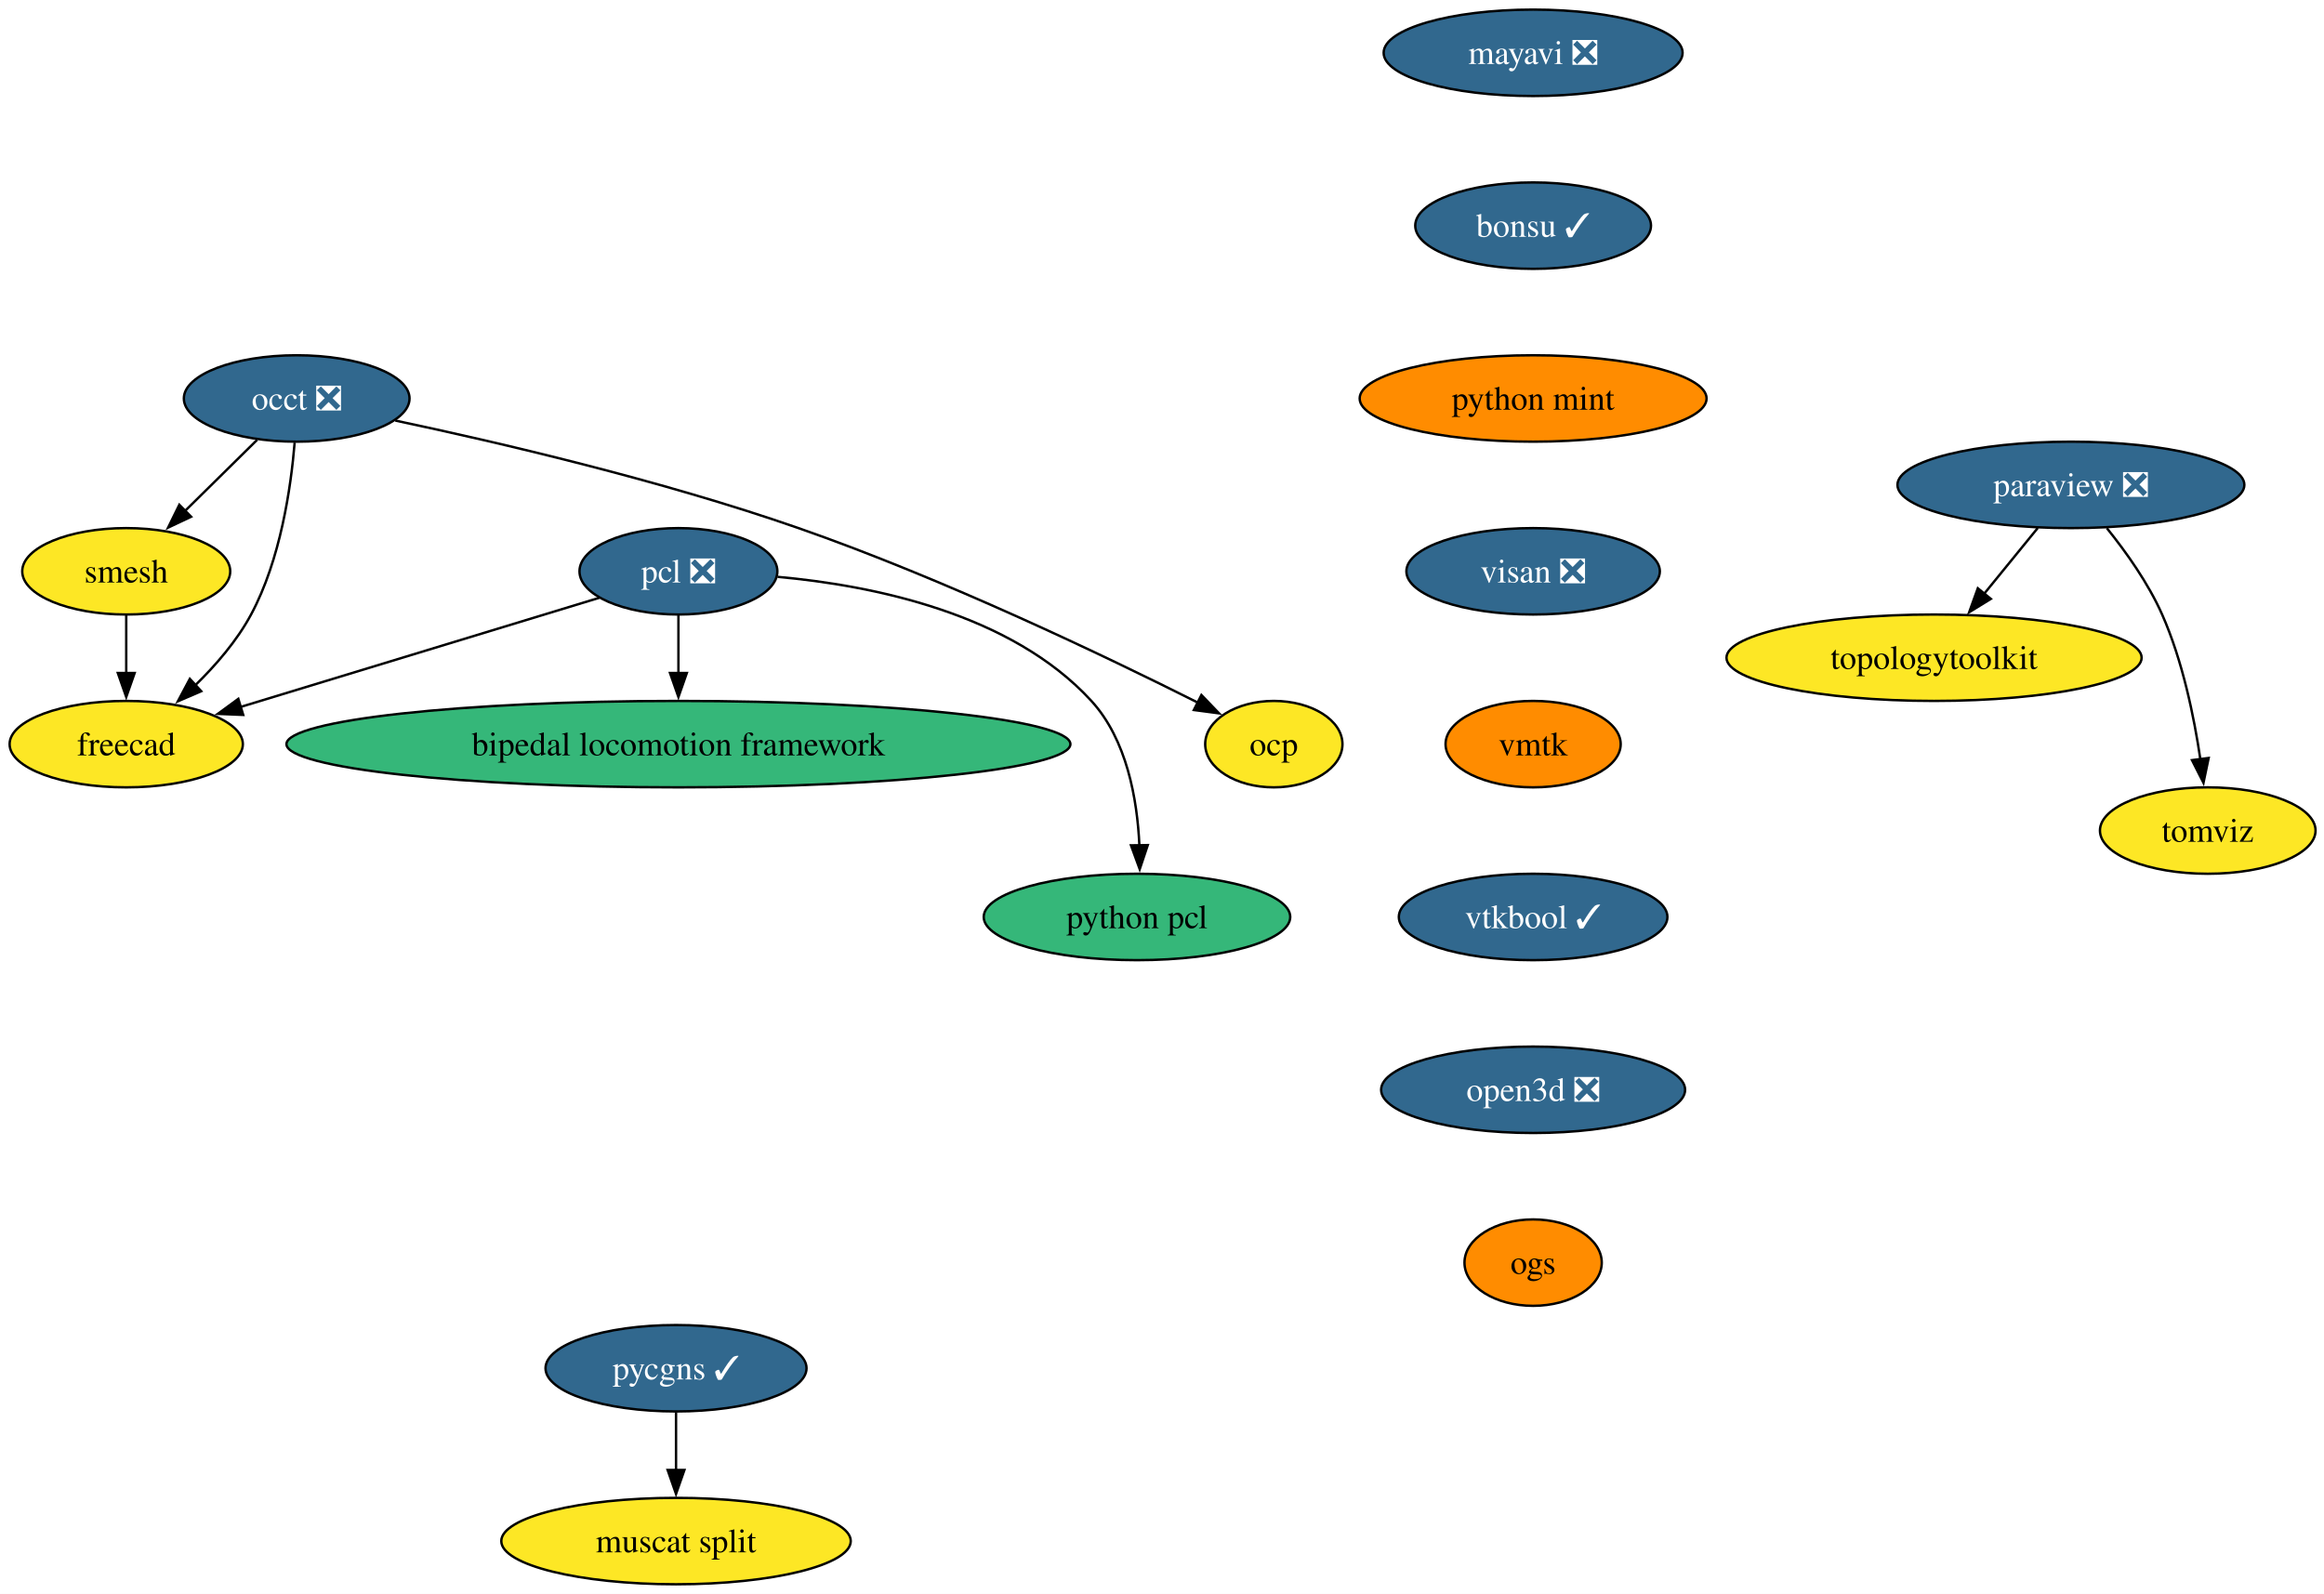
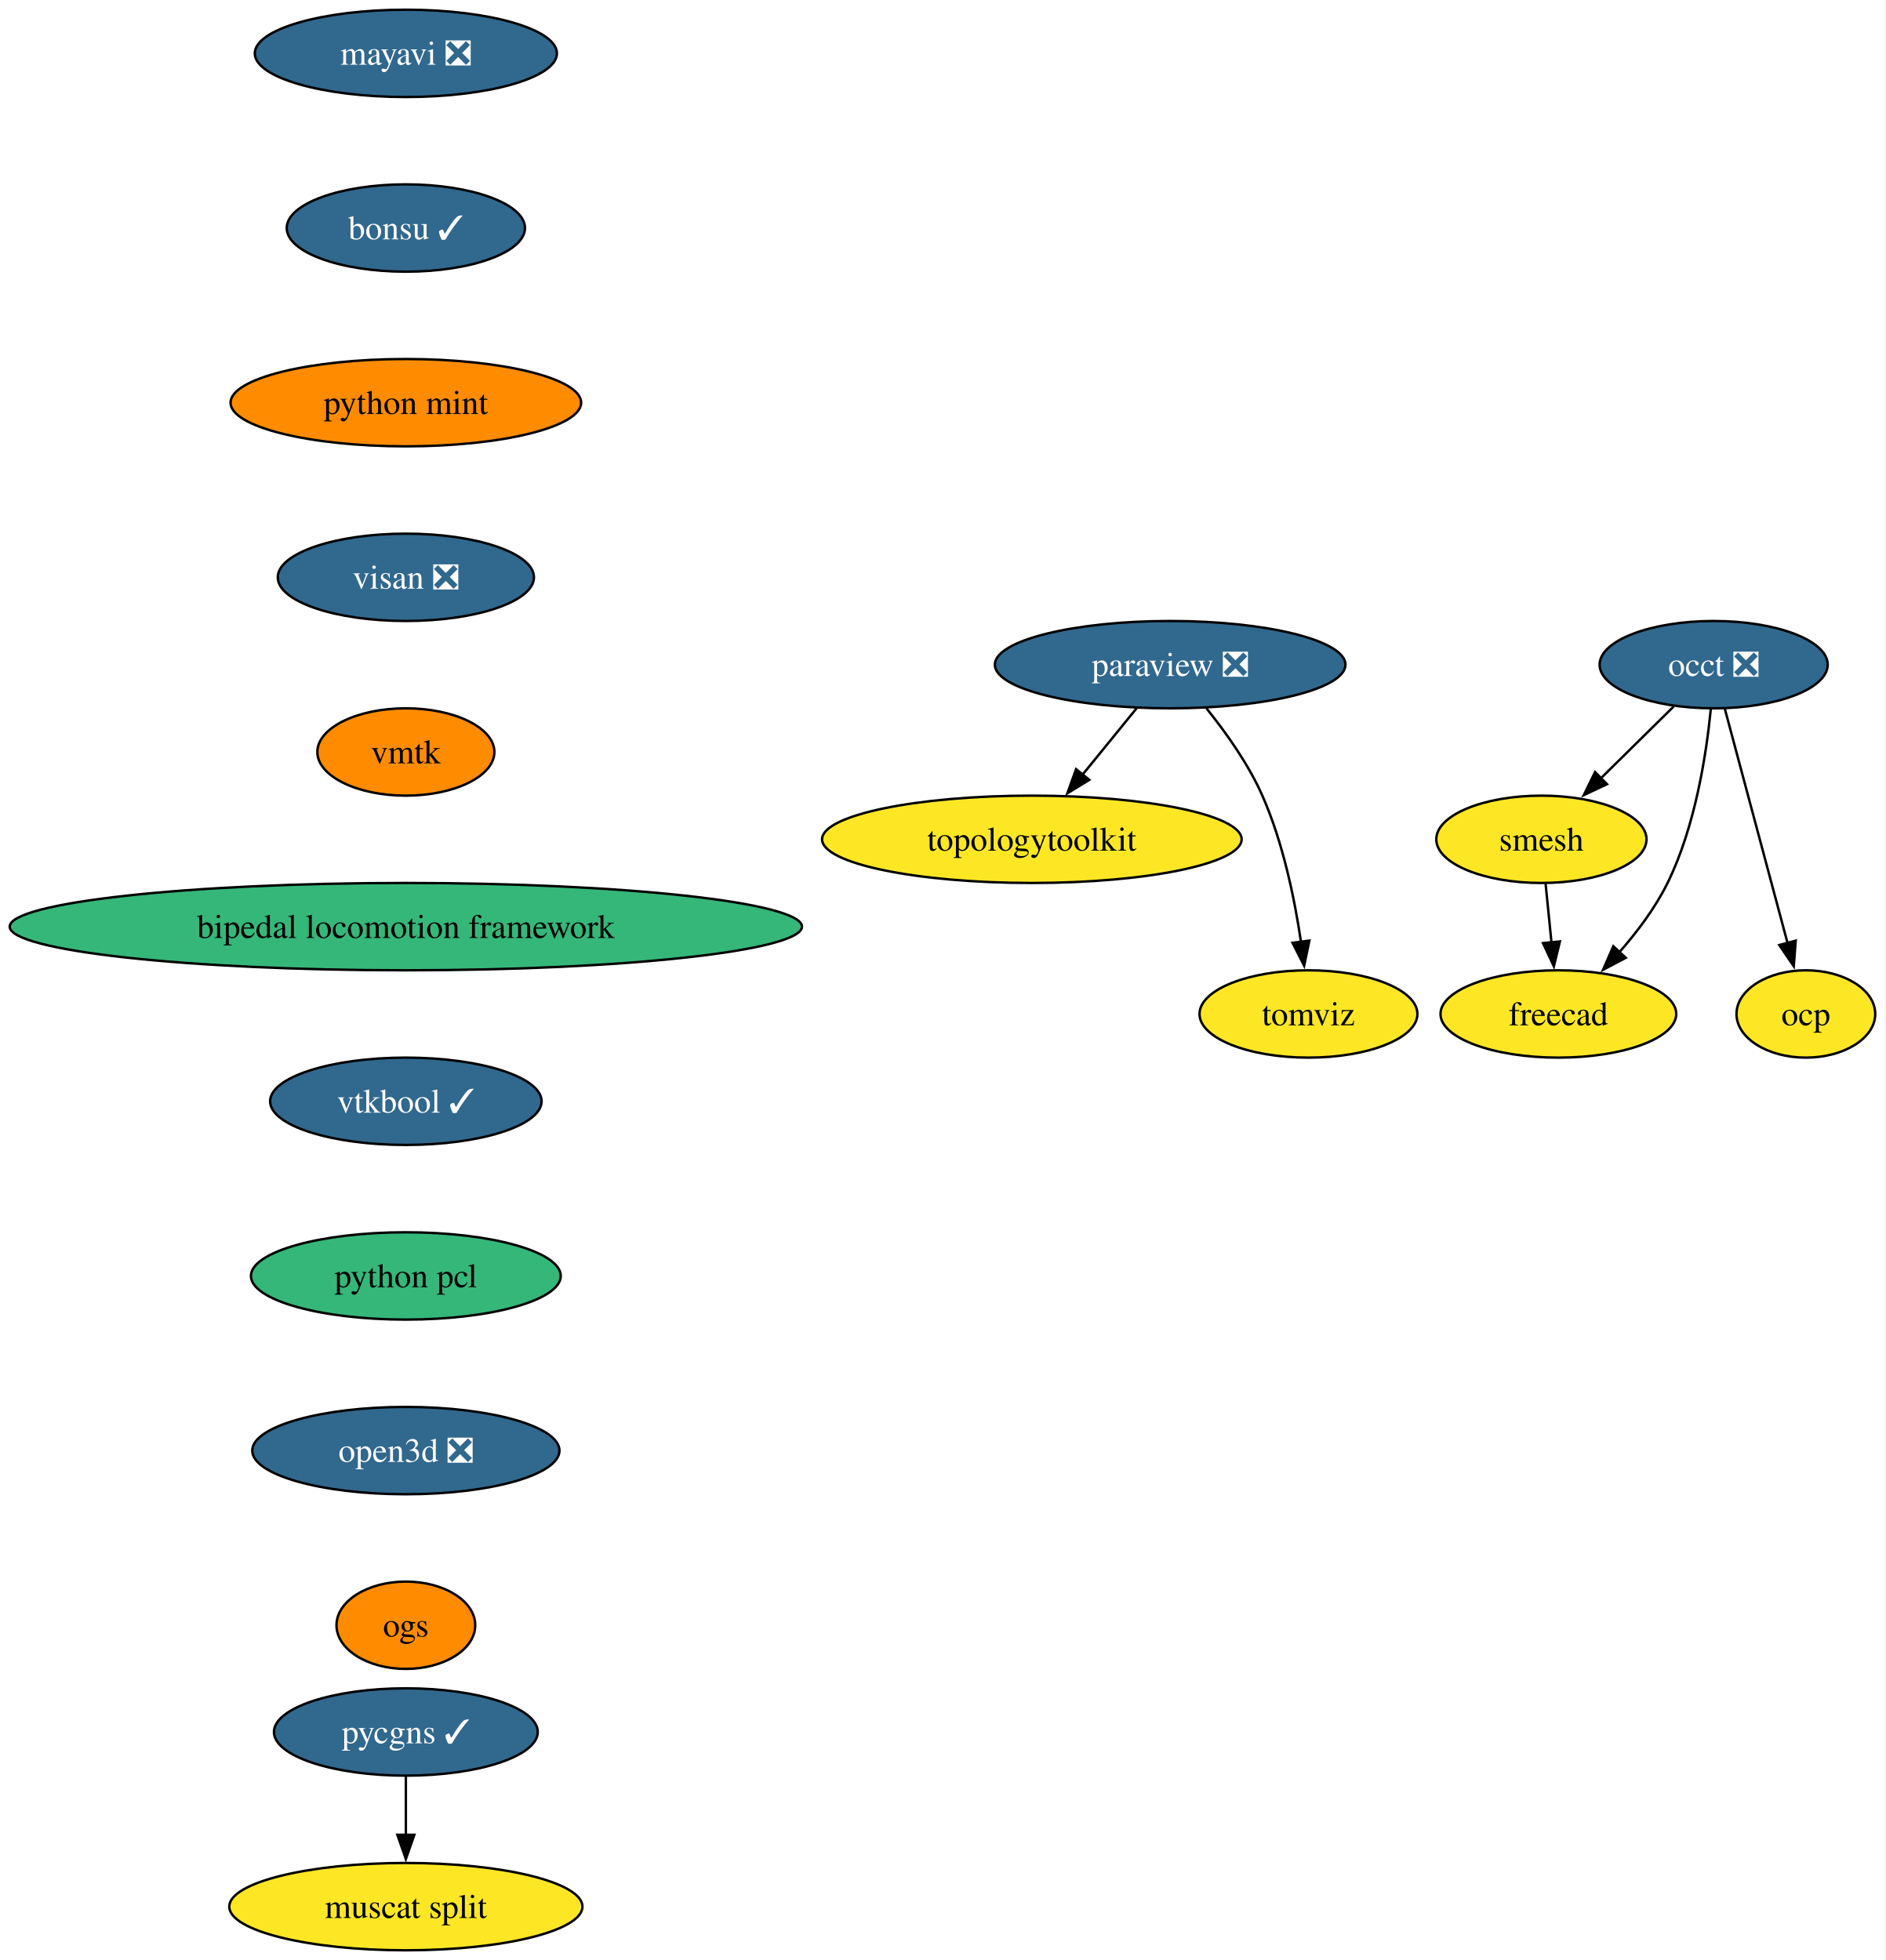
- <svg xmlns="http://www.w3.org/2000/svg" xmlns:xlink="http://www.w3.org/1999/xlink" width="968pt" height="664pt" viewBox="0.00 0.00 968.00 664.00">
-   <g id="graph0" class="graph" transform="scale(1 1) rotate(0) translate(4 660)">
-     <polygon fill="white" stroke="none" points="-4,4 -4,-660 964.47,-660 964.47,4 -4,4" />
+ <svg xmlns="http://www.w3.org/2000/svg" xmlns:xlink="http://www.w3.org/1999/xlink" width="777pt" height="808pt" viewBox="0.00 0.00 777.00 808.00">
+   <g id="graph0" class="graph" transform="scale(1 1) rotate(0) translate(4 804)">
+     <polygon fill="white" stroke="none" points="-4,4 -4,-804 772.86,-804 772.86,4 -4,4" />
    <g id="node1" class="node">
      <g id="a_node1">
        <a xlink:href="https://github.com/conda-forge/mayavi-feedstock/pull/102" xlink:title="mayavi ❎">
-           <ellipse fill="#31688e" stroke="black" cx="634.58" cy="-638" rx="62.26" ry="18" />
-           <text xml:space="preserve" text-anchor="middle" x="634.58" y="-633.33" font-family="Times,serif" font-size="14.00" fill="white">mayavi ❎</text>
+           <ellipse fill="#31688e" stroke="black" cx="163.27" cy="-782" rx="62.26" ry="18" />
+           <text xml:space="preserve" text-anchor="middle" x="163.27" y="-777.33" font-family="Times,serif" font-size="14.00" fill="white">mayavi ❎</text>
        </a>
      </g>
    </g>
    <g id="node2" class="node">
      <g id="a_node2">
        <a xlink:href="https://github.com/conda-forge/bonsu-feedstock/pull/89" xlink:title="bonsu ✓">
-           <ellipse fill="#31688e" stroke="black" cx="634.58" cy="-566" rx="49.1" ry="18" />
-           <text xml:space="preserve" text-anchor="middle" x="634.58" y="-561.33" font-family="Times,serif" font-size="14.00" fill="white">bonsu ✓</text>
+           <ellipse fill="#31688e" stroke="black" cx="163.27" cy="-710" rx="49.1" ry="18" />
+           <text xml:space="preserve" text-anchor="middle" x="163.27" y="-705.33" font-family="Times,serif" font-size="14.00" fill="white">bonsu ✓</text>
        </a>
      </g>
    </g>
-     <g id="node13" class="node">
-       <g id="a_node13">
+     <g id="node10" class="node">
+       <g id="a_node10">
        <a xlink:href="https://github.com/conda-forge/python-mint-feedstock" xlink:title="python mint">
-           <ellipse fill="#ff8c00" stroke="black" cx="634.58" cy="-494" rx="72.25" ry="18" />
-           <text xml:space="preserve" text-anchor="middle" x="634.58" y="-489.32" font-family="Times,serif" font-size="14.00">python mint</text>
+           <ellipse fill="#ff8c00" stroke="black" cx="163.27" cy="-638" rx="72.25" ry="18" />
+           <text xml:space="preserve" text-anchor="middle" x="163.27" y="-633.33" font-family="Times,serif" font-size="14.00">python mint</text>
        </a>
      </g>
    </g>
    <g id="node3" class="node">
      <g id="a_node3">
        <a xlink:href="https://github.com/conda-forge/paraview-feedstock/pull/321" xlink:title="paraview ❎">
-           <ellipse fill="#31688e" stroke="black" cx="858.58" cy="-458" rx="72.25" ry="18" />
-           <text xml:space="preserve" text-anchor="middle" x="858.58" y="-453.32" font-family="Times,serif" font-size="14.00" fill="white">paraview ❎</text>
+           <ellipse fill="#31688e" stroke="black" cx="478.27" cy="-530" rx="72.25" ry="18" />
+           <text xml:space="preserve" text-anchor="middle" x="478.27" y="-525.33" font-family="Times,serif" font-size="14.00" fill="white">paraview ❎</text>
        </a>
      </g>
    </g>
    <g id="node4" class="node">
      <g id="a_node4">
        <a xlink:href="https://github.com/conda-forge/topologytoolkit-feedstock" xlink:title="topologytoolkit">
-           <ellipse fill="#fde725" stroke="black" cx="801.58" cy="-386" rx="86.46" ry="18" />
-           <text xml:space="preserve" text-anchor="middle" x="801.58" y="-381.32" font-family="Times,serif" font-size="14.00">topologytoolkit</text>
+           <ellipse fill="#fde725" stroke="black" cx="421.27" cy="-458" rx="86.46" ry="18" />
+           <text xml:space="preserve" text-anchor="middle" x="421.27" y="-453.32" font-family="Times,serif" font-size="14.00">topologytoolkit</text>
        </a>
      </g>
    </g>
    <g id="edge2" class="edge">
-       <path fill="none" stroke="black" d="M844.78,-440.05C838.06,-431.8 829.84,-421.7 822.37,-412.54" />
-       <polygon fill="black" stroke="black" points="825.23,-410.51 816.21,-404.96 819.81,-414.93 825.23,-410.51" />
+       <path fill="none" stroke="black" d="M464.47,-512.05C457.75,-503.8 449.53,-493.7 442.07,-484.54" />
+       <polygon fill="black" stroke="black" points="444.93,-482.51 435.9,-476.96 439.5,-486.93 444.93,-482.51" />
    </g>
    <g id="node5" class="node">
      <g id="a_node5">
        <a xlink:href="https://github.com/conda-forge/tomviz-feedstock" xlink:title="tomviz">
-           <ellipse fill="#fde725" stroke="black" cx="915.58" cy="-314" rx="44.9" ry="18" />
-           <text xml:space="preserve" text-anchor="middle" x="915.58" y="-309.32" font-family="Times,serif" font-size="14.00">tomviz</text>
+           <ellipse fill="#fde725" stroke="black" cx="535.27" cy="-386" rx="44.9" ry="18" />
+           <text xml:space="preserve" text-anchor="middle" x="535.27" y="-381.32" font-family="Times,serif" font-size="14.00">tomviz</text>
        </a>
      </g>
    </g>
    <g id="edge3" class="edge">
-       <path fill="none" stroke="black" d="M873.56,-439.97C881.52,-430.09 890.81,-417.05 896.58,-404 905.08,-384.77 909.88,-361.48 912.52,-343.55" />
-       <polygon fill="black" stroke="black" points="915.96,-344.25 913.8,-333.88 909.02,-343.33 915.96,-344.25" />
+       <path fill="none" stroke="black" d="M493.25,-511.97C501.21,-502.09 510.5,-489.05 516.27,-476 524.77,-456.77 529.57,-433.48 532.21,-415.55" />
+       <polygon fill="black" stroke="black" points="535.65,-416.25 533.49,-405.88 528.71,-415.33 535.65,-416.25" />
    </g>
    <g id="node6" class="node">
      <g id="a_node6">
        <a xlink:href="https://github.com/conda-forge/occt-feedstock/pull/138" xlink:title="occt ❎">
-           <ellipse fill="#31688e" stroke="black" cx="119.58" cy="-494" rx="47" ry="18" />
-           <text xml:space="preserve" text-anchor="middle" x="119.58" y="-489.32" font-family="Times,serif" font-size="14.00" fill="white">occt ❎</text>
+           <ellipse fill="#31688e" stroke="black" cx="702.27" cy="-530" rx="47" ry="18" />
+           <text xml:space="preserve" text-anchor="middle" x="702.27" y="-525.33" font-family="Times,serif" font-size="14.00" fill="white">occt ❎</text>
        </a>
      </g>
    </g>
    <g id="node7" class="node">
      <g id="a_node7">
        <a xlink:href="https://github.com/conda-forge/smesh-feedstock" xlink:title="smesh">
-           <ellipse fill="#fde725" stroke="black" cx="48.58" cy="-422" rx="43.32" ry="18" />
-           <text xml:space="preserve" text-anchor="middle" x="48.58" y="-417.32" font-family="Times,serif" font-size="14.00">smesh</text>
+           <ellipse fill="#fde725" stroke="black" cx="631.27" cy="-458" rx="43.32" ry="18" />
+           <text xml:space="preserve" text-anchor="middle" x="631.27" y="-453.32" font-family="Times,serif" font-size="14.00">smesh</text>
        </a>
      </g>
    </g>
    <g id="edge4" class="edge">
-       <path fill="none" stroke="black" d="M103.11,-476.76C94.15,-467.93 82.89,-456.83 72.93,-447.01" />
-       <polygon fill="black" stroke="black" points="75.61,-444.74 66.03,-440.21 70.7,-449.72 75.61,-444.74" />
+       <path fill="none" stroke="black" d="M685.8,-512.76C676.84,-503.93 665.58,-492.83 655.63,-483.01" />
+       <polygon fill="black" stroke="black" points="658.3,-480.74 648.73,-476.21 653.39,-485.72 658.3,-480.74" />
    </g>
    <g id="node8" class="node">
      <g id="a_node8">
        <a xlink:href="https://github.com/conda-forge/freecad-feedstock" xlink:title="freecad">
-           <ellipse fill="#fde725" stroke="black" cx="48.58" cy="-350" rx="48.58" ry="18" />
-           <text xml:space="preserve" text-anchor="middle" x="48.58" y="-345.32" font-family="Times,serif" font-size="14.00">freecad</text>
+           <ellipse fill="#fde725" stroke="black" cx="638.27" cy="-386" rx="48.58" ry="18" />
+           <text xml:space="preserve" text-anchor="middle" x="638.27" y="-381.32" font-family="Times,serif" font-size="14.00">freecad</text>
        </a>
      </g>
    </g>
    <g id="edge5" class="edge">
-       <path fill="none" stroke="black" d="M118.73,-475.62C117.19,-456.93 112.84,-426.82 100.58,-404 94.71,-393.07 85.9,-382.87 77.19,-374.39" />
-       <polygon fill="black" stroke="black" points="79.82,-372.05 70.09,-367.85 75.08,-377.2 79.82,-372.05" />
+       <path fill="none" stroke="black" d="M701.1,-511.79C699.29,-493.24 694.71,-463.25 683.27,-440 678.21,-429.71 670.71,-419.76 663.27,-411.31" />
+       <polygon fill="black" stroke="black" points="666.05,-409.16 656.69,-404.21 660.92,-413.92 666.05,-409.16" />
    </g>
    <g id="node9" class="node">
      <g id="a_node9">
        <a xlink:href="https://github.com/conda-forge/ocp-feedstock" xlink:title="ocp">
-           <ellipse fill="#fde725" stroke="black" cx="526.58" cy="-350" rx="28.59" ry="18" />
-           <text xml:space="preserve" text-anchor="middle" x="526.58" y="-345.32" font-family="Times,serif" font-size="14.00">ocp</text>
+           <ellipse fill="#fde725" stroke="black" cx="740.27" cy="-386" rx="28.59" ry="18" />
+           <text xml:space="preserve" text-anchor="middle" x="740.27" y="-381.32" font-family="Times,serif" font-size="14.00">ocp</text>
        </a>
      </g>
    </g>
    <g id="edge6" class="edge">
-       <path fill="none" stroke="black" d="M160.65,-484.8C203.25,-475.78 271.49,-459.9 328.58,-440 389.08,-418.91 456.55,-386.58 495.05,-367.24" />
-       <polygon fill="black" stroke="black" points="496.42,-370.47 503.76,-362.83 493.26,-364.22 496.42,-370.47" />
+       <path fill="none" stroke="black" d="M706.85,-511.87C713.27,-487.88 725.02,-443.99 732.74,-415.16" />
+       <polygon fill="black" stroke="black" points="736.08,-416.22 735.28,-405.65 729.31,-414.41 736.08,-416.22" />
    </g>
    <g id="edge7" class="edge">
-       <path fill="none" stroke="black" d="M48.58,-403.7C48.58,-396.41 48.58,-387.73 48.58,-379.54" />
-       <polygon fill="black" stroke="black" points="52.08,-379.62 48.58,-369.62 45.08,-379.62 52.08,-379.62" />
+       <path fill="none" stroke="black" d="M633,-439.7C633.73,-432.41 634.6,-423.73 635.42,-415.54" />
+       <polygon fill="black" stroke="black" points="638.9,-415.91 636.41,-405.61 631.93,-415.21 638.9,-415.91" />
    </g>
-     <g id="node10" class="node">
-       <g id="a_node10">
-         <a xlink:href="https://github.com/conda-forge/pcl-feedstock/pull/93" xlink:title="pcl ❎">
-           <ellipse fill="#31688e" stroke="black" cx="278.58" cy="-422" rx="41.21" ry="18" />
-           <text xml:space="preserve" text-anchor="middle" x="278.58" y="-417.32" font-family="Times,serif" font-size="14.00" fill="white">pcl ❎</text>
+     <g id="node11" class="node">
+       <g id="a_node11">
+         <a xlink:href="https://github.com/conda-forge/visan-feedstock/pull/35" xlink:title="visan ❎">
+           <ellipse fill="#31688e" stroke="black" cx="163.27" cy="-566" rx="52.79" ry="18" />
+           <text xml:space="preserve" text-anchor="middle" x="163.27" y="-561.33" font-family="Times,serif" font-size="14.00" fill="white">visan ❎</text>
        </a>
      </g>
    </g>
-     <g id="edge8" class="edge">
-       <path fill="none" stroke="black" d="M245.63,-410.97C206.46,-399.05 140.81,-379.07 96.15,-365.48" />
-       <polygon fill="black" stroke="black" points="97.31,-362.17 86.72,-362.61 95.27,-368.87 97.31,-362.17" />
-     </g>
-     <g id="node11" class="node">
-       <g id="a_node11">
-         <a xlink:href="https://github.com/conda-forge/bipedal-locomotion-framework-feedstock" xlink:title="bipedal locomotion framework">
-           <ellipse fill="#35b779" stroke="black" cx="278.58" cy="-350" rx="163.27" ry="18" />
-           <text xml:space="preserve" text-anchor="middle" x="278.58" y="-345.32" font-family="Times,serif" font-size="14.00">bipedal locomotion framework</text>
+     <g id="node14" class="node">
+       <g id="a_node14">
+         <a xlink:href="https://github.com/conda-forge/vmtk-feedstock" xlink:title="vmtk">
+           <ellipse fill="#ff8c00" stroke="black" cx="163.27" cy="-494" rx="36.48" ry="18" />
+           <text xml:space="preserve" text-anchor="middle" x="163.27" y="-489.32" font-family="Times,serif" font-size="14.00">vmtk</text>
        </a>
      </g>
    </g>
-     <g id="edge9" class="edge">
-       <path fill="none" stroke="black" d="M278.58,-403.7C278.58,-396.41 278.58,-387.73 278.58,-379.54" />
-       <polygon fill="black" stroke="black" points="282.08,-379.62 278.58,-369.62 275.08,-379.62 282.08,-379.62" />
-     </g>
    <g id="node12" class="node">
      <g id="a_node12">
-         <a xlink:href="https://github.com/conda-forge/python-pcl-feedstock" xlink:title="python pcl">
-           <ellipse fill="#35b779" stroke="black" cx="469.58" cy="-278" rx="63.84" ry="18" />
-           <text xml:space="preserve" text-anchor="middle" x="469.58" y="-273.32" font-family="Times,serif" font-size="14.00">python pcl</text>
+         <a xlink:href="https://github.com/conda-forge/pycgns-feedstock/pull/53" xlink:title="pycgns ✓">
+           <ellipse fill="#31688e" stroke="black" cx="163.27" cy="-90" rx="54.36" ry="18" />
+           <text xml:space="preserve" text-anchor="middle" x="163.27" y="-85.33" font-family="Times,serif" font-size="14.00" fill="white">pycgns ✓</text>
+         </a>
+       </g>
+     </g>
+     <g id="node13" class="node">
+       <g id="a_node13">
+         <a xlink:href="https://github.com/conda-forge/muscat-split-feedstock" xlink:title="muscat split">
+           <ellipse fill="#fde725" stroke="black" cx="163.27" cy="-18" rx="72.78" ry="18" />
+           <text xml:space="preserve" text-anchor="middle" x="163.27" y="-13.32" font-family="Times,serif" font-size="14.00">muscat split</text>
        </a>
      </g>
    </g>
    <g id="edge10" class="edge">
-       <path fill="none" stroke="black" d="M319.87,-419.69C359.18,-416.15 417.14,-404.54 450.58,-368 465.35,-351.86 469.7,-327.14 470.58,-307.85" />
-       <polygon fill="black" stroke="black" points="474.08,-307.94 470.72,-297.89 467.08,-307.84 474.08,-307.94" />
+       <path fill="none" stroke="black" d="M163.27,-71.7C163.27,-64.41 163.27,-55.73 163.27,-47.54" />
+       <polygon fill="black" stroke="black" points="166.77,-47.62 163.27,-37.62 159.77,-47.62 166.77,-47.62" />
    </g>
-     <g id="node14" class="node">
-       <g id="a_node14">
-         <a xlink:href="https://github.com/conda-forge/visan-feedstock/pull/35" xlink:title="visan ❎">
-           <ellipse fill="#31688e" stroke="black" cx="634.58" cy="-422" rx="52.79" ry="18" />
-           <text xml:space="preserve" text-anchor="middle" x="634.58" y="-417.32" font-family="Times,serif" font-size="14.00" fill="white">visan ❎</text>
+     <g id="node15" class="node">
+       <g id="a_node15">
+         <a xlink:href="https://github.com/conda-forge/bipedal-locomotion-framework-feedstock" xlink:title="bipedal locomotion framework">
+           <ellipse fill="#35b779" stroke="black" cx="163.27" cy="-422" rx="163.27" ry="18" />
+           <text xml:space="preserve" text-anchor="middle" x="163.27" y="-417.32" font-family="Times,serif" font-size="14.00">bipedal locomotion framework</text>
+         </a>
+       </g>
+     </g>
+     <g id="node16" class="node">
+       <g id="a_node16">
+         <a xlink:href="https://github.com/conda-forge/vtkbool-feedstock/pull/24" xlink:title="vtkbool ✓">
+           <ellipse fill="#31688e" stroke="black" cx="163.27" cy="-350" rx="55.94" ry="18" />
+           <text xml:space="preserve" text-anchor="middle" x="163.27" y="-345.32" font-family="Times,serif" font-size="14.00" fill="white">vtkbool ✓</text>
        </a>
      </g>
    </g>
    <g id="node17" class="node">
      <g id="a_node17">
-         <a xlink:href="https://github.com/conda-forge/vmtk-feedstock" xlink:title="vmtk">
-           <ellipse fill="#ff8c00" stroke="black" cx="634.58" cy="-350" rx="36.48" ry="18" />
-           <text xml:space="preserve" text-anchor="middle" x="634.58" y="-345.32" font-family="Times,serif" font-size="14.00">vmtk</text>
+         <a xlink:href="https://github.com/conda-forge/python-pcl-feedstock" xlink:title="python pcl">
+           <ellipse fill="#35b779" stroke="black" cx="163.27" cy="-278" rx="63.84" ry="18" />
+           <text xml:space="preserve" text-anchor="middle" x="163.27" y="-273.32" font-family="Times,serif" font-size="14.00">python pcl</text>
        </a>
      </g>
    </g>
-     <g id="node15" class="node">
-       <g id="a_node15">
-         <a xlink:href="https://github.com/conda-forge/pycgns-feedstock/pull/53" xlink:title="pycgns ✓">
-           <ellipse fill="#31688e" stroke="black" cx="277.58" cy="-90" rx="54.36" ry="18" />
-           <text xml:space="preserve" text-anchor="middle" x="277.58" y="-85.33" font-family="Times,serif" font-size="14.00" fill="white">pycgns ✓</text>
-         </a>
-       </g>
-     </g>
-     <g id="node16" class="node">
-       <g id="a_node16">
-         <a xlink:href="https://github.com/conda-forge/muscat-split-feedstock" xlink:title="muscat split">
-           <ellipse fill="#fde725" stroke="black" cx="277.58" cy="-18" rx="72.78" ry="18" />
-           <text xml:space="preserve" text-anchor="middle" x="277.58" y="-13.32" font-family="Times,serif" font-size="14.00">muscat split</text>
-         </a>
-       </g>
-     </g>
-     <g id="edge13" class="edge">
-       <path fill="none" stroke="black" d="M277.58,-71.7C277.58,-64.41 277.58,-55.73 277.58,-47.54" />
-       <polygon fill="black" stroke="black" points="281.08,-47.62 277.58,-37.62 274.08,-47.62 281.08,-47.62" />
-     </g>
    <g id="node18" class="node">
      <g id="a_node18">
-         <a xlink:href="https://github.com/conda-forge/vtkbool-feedstock/pull/24" xlink:title="vtkbool ✓">
-           <ellipse fill="#31688e" stroke="black" cx="634.58" cy="-278" rx="55.94" ry="18" />
-           <text xml:space="preserve" text-anchor="middle" x="634.58" y="-273.32" font-family="Times,serif" font-size="14.00" fill="white">vtkbool ✓</text>
+         <a xlink:href="https://github.com/conda-forge/open3d-feedstock/pull/48" xlink:title="open3d ❎">
+           <ellipse fill="#31688e" stroke="black" cx="163.27" cy="-206" rx="63.31" ry="18" />
+           <text xml:space="preserve" text-anchor="middle" x="163.27" y="-201.33" font-family="Times,serif" font-size="14.00" fill="white">open3d ❎</text>
        </a>
      </g>
    </g>
    <g id="node19" class="node">
      <g id="a_node19">
-         <a xlink:href="https://github.com/conda-forge/open3d-feedstock/pull/48" xlink:title="open3d ❎">
-           <ellipse fill="#31688e" stroke="black" cx="634.58" cy="-206" rx="63.31" ry="18" />
-           <text xml:space="preserve" text-anchor="middle" x="634.58" y="-201.33" font-family="Times,serif" font-size="14.00" fill="white">open3d ❎</text>
-         </a>
-       </g>
-     </g>
-     <g id="node20" class="node">
-       <g id="a_node20">
        <a xlink:href="https://github.com/conda-forge/ogs-feedstock" xlink:title="ogs">
-           <ellipse fill="#ff8c00" stroke="black" cx="634.58" cy="-134" rx="28.59" ry="18" />
-           <text xml:space="preserve" text-anchor="middle" x="634.58" y="-129.32" font-family="Times,serif" font-size="14.00">ogs</text>
+           <ellipse fill="#ff8c00" stroke="black" cx="163.27" cy="-134" rx="28.59" ry="18" />
+           <text xml:space="preserve" text-anchor="middle" x="163.27" y="-129.32" font-family="Times,serif" font-size="14.00">ogs</text>
        </a>
      </g>
    </g>
  </g>
</svg>
